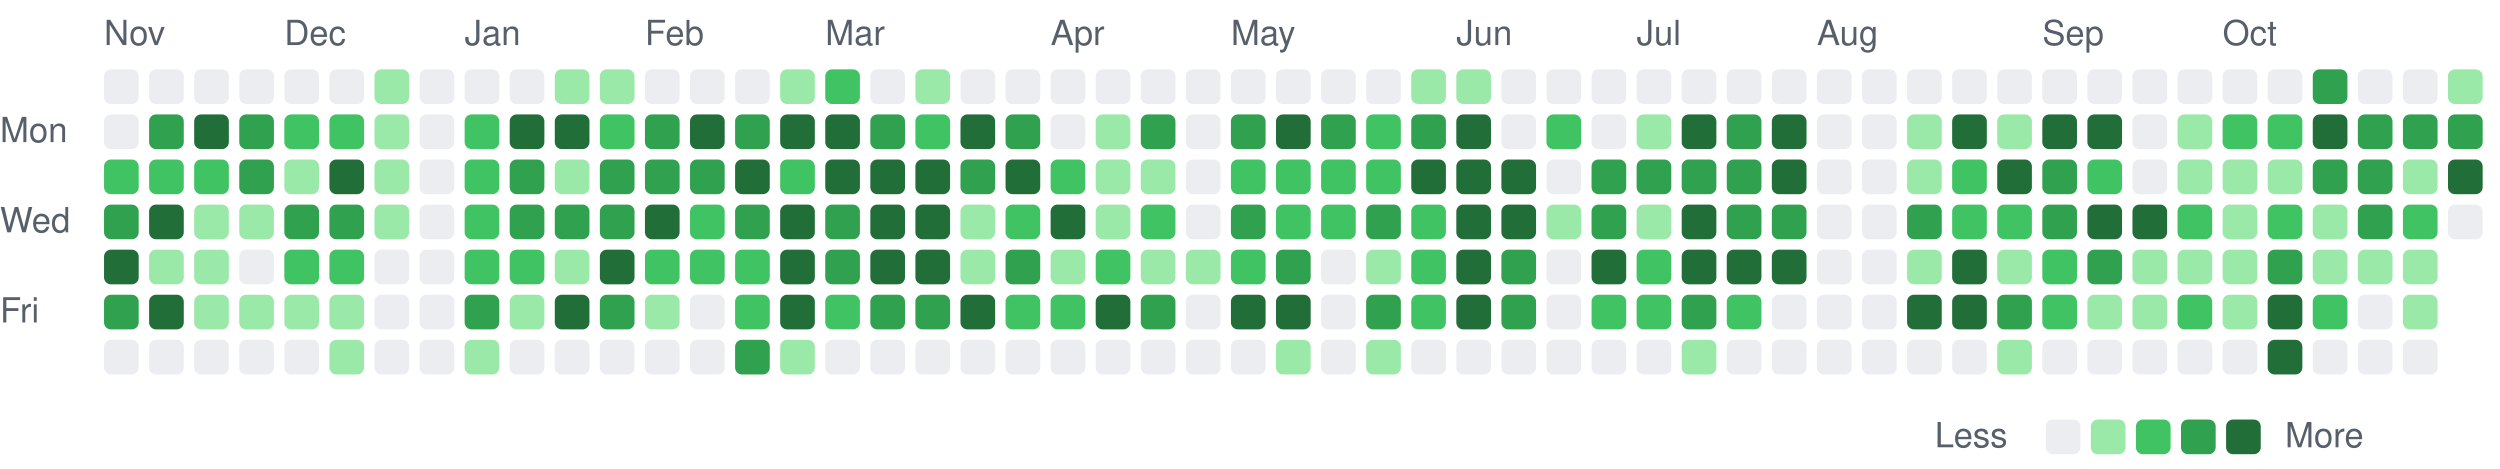
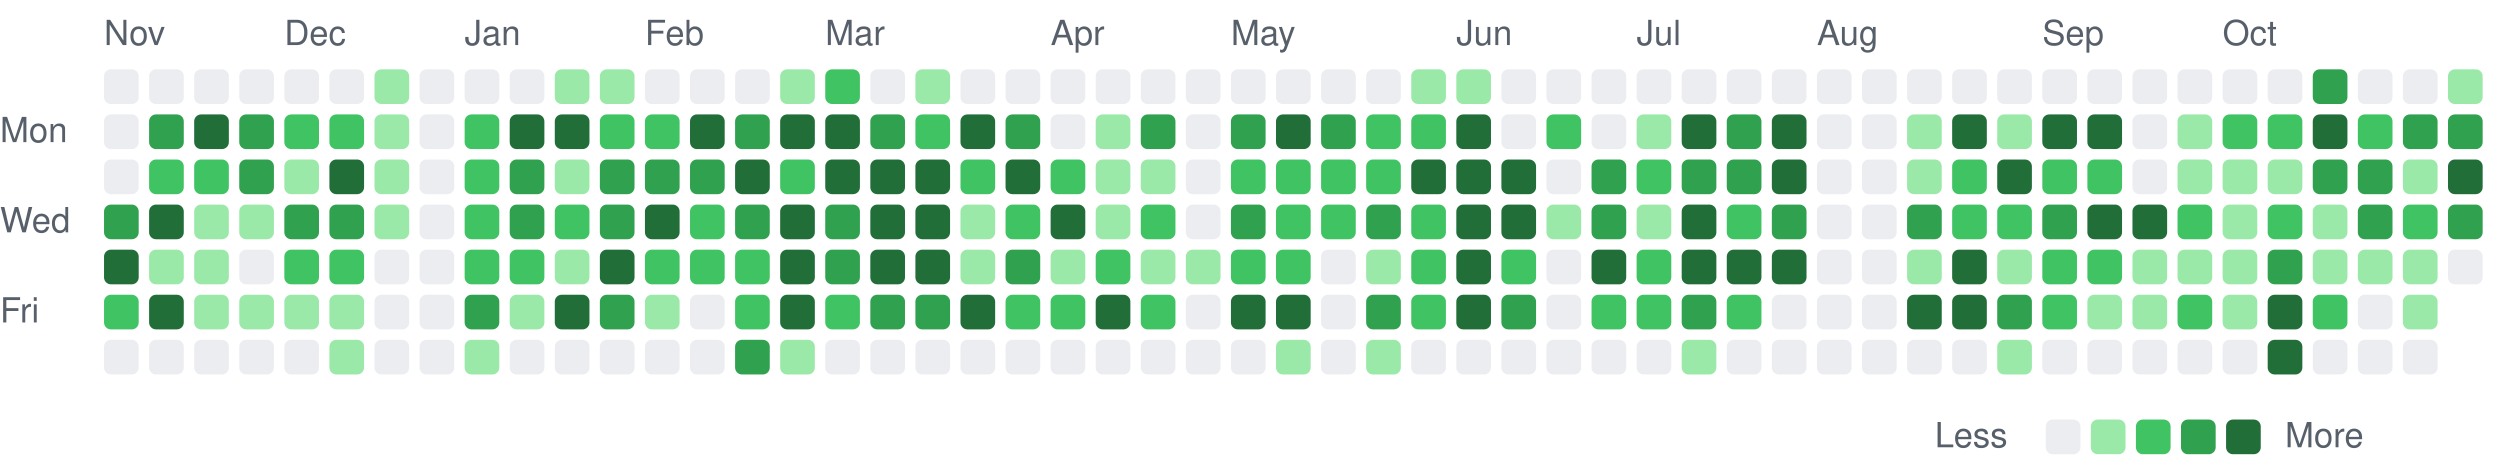
<svg xmlns="http://www.w3.org/2000/svg" viewBox="0 0 721 135" width="721" height="135" role="img" aria-label="Combined GitHub and GitLab contributions over the last year">
  <style>
text { font: 10px -apple-system, BlinkMacSystemFont, 'Segoe UI', Helvetica, Arial, sans-serif; fill: #57606a; }
.c0 { fill: #ebedf0; }
.c1 { fill: #9be9a8; }
.c2 { fill: #40c463; }
.c3 { fill: #30a14e; }
.c4 { fill: #216e39; }
@media (prefers-color-scheme: dark) {
text { fill: #acacac; }
.c0 { fill: #373737; }
.c1 { fill: #0e4429; }
.c2 { fill: #006d32; }
.c3 { fill: #26a641; }
.c4 { fill: #39d353; }
}
</style>
  <text x="30" y="13">Nov</text>
  <text x="82" y="13">Dec</text>
  <text x="134" y="13">Jan</text>
  <text x="186" y="13">Feb</text>
  <text x="238" y="13">Mar</text>
  <text x="303" y="13">Apr</text>
  <text x="355" y="13">May</text>
  <text x="420" y="13">Jun</text>
  <text x="472" y="13">Jul</text>
  <text x="524" y="13">Aug</text>
  <text x="589" y="13">Sep</text>
  <text x="641" y="13">Oct</text>
  <text x="0" y="41">Mon</text>
  <text x="0" y="67">Wed</text>
  <text x="0" y="93">Fri</text>
  <rect class="c0" x="30" y="20" width="10" height="10" rx="2" />
  <rect class="c0" x="30" y="33" width="10" height="10" rx="2" />
-   <rect class="c2" x="30" y="46" width="10" height="10" rx="2" />
+   <rect class="c0" x="30" y="46" width="10" height="10" rx="2" />
  <rect class="c3" x="30" y="59" width="10" height="10" rx="2" />
  <rect class="c4" x="30" y="72" width="10" height="10" rx="2" />
-   <rect class="c3" x="30" y="85" width="10" height="10" rx="2" />
+   <rect class="c2" x="30" y="85" width="10" height="10" rx="2" />
  <rect class="c0" x="30" y="98" width="10" height="10" rx="2" />
  <rect class="c0" x="43" y="20" width="10" height="10" rx="2" />
  <rect class="c3" x="43" y="33" width="10" height="10" rx="2" />
  <rect class="c2" x="43" y="46" width="10" height="10" rx="2" />
  <rect class="c4" x="43" y="59" width="10" height="10" rx="2" />
  <rect class="c1" x="43" y="72" width="10" height="10" rx="2" />
  <rect class="c4" x="43" y="85" width="10" height="10" rx="2" />
  <rect class="c0" x="43" y="98" width="10" height="10" rx="2" />
  <rect class="c0" x="56" y="20" width="10" height="10" rx="2" />
  <rect class="c4" x="56" y="33" width="10" height="10" rx="2" />
  <rect class="c2" x="56" y="46" width="10" height="10" rx="2" />
  <rect class="c1" x="56" y="59" width="10" height="10" rx="2" />
  <rect class="c1" x="56" y="72" width="10" height="10" rx="2" />
  <rect class="c1" x="56" y="85" width="10" height="10" rx="2" />
  <rect class="c0" x="56" y="98" width="10" height="10" rx="2" />
  <rect class="c0" x="69" y="20" width="10" height="10" rx="2" />
  <rect class="c3" x="69" y="33" width="10" height="10" rx="2" />
  <rect class="c3" x="69" y="46" width="10" height="10" rx="2" />
  <rect class="c1" x="69" y="59" width="10" height="10" rx="2" />
  <rect class="c0" x="69" y="72" width="10" height="10" rx="2" />
  <rect class="c1" x="69" y="85" width="10" height="10" rx="2" />
  <rect class="c0" x="69" y="98" width="10" height="10" rx="2" />
  <rect class="c0" x="82" y="20" width="10" height="10" rx="2" />
  <rect class="c2" x="82" y="33" width="10" height="10" rx="2" />
  <rect class="c1" x="82" y="46" width="10" height="10" rx="2" />
  <rect class="c3" x="82" y="59" width="10" height="10" rx="2" />
  <rect class="c2" x="82" y="72" width="10" height="10" rx="2" />
  <rect class="c1" x="82" y="85" width="10" height="10" rx="2" />
  <rect class="c0" x="82" y="98" width="10" height="10" rx="2" />
  <rect class="c0" x="95" y="20" width="10" height="10" rx="2" />
  <rect class="c2" x="95" y="33" width="10" height="10" rx="2" />
  <rect class="c4" x="95" y="46" width="10" height="10" rx="2" />
  <rect class="c3" x="95" y="59" width="10" height="10" rx="2" />
  <rect class="c2" x="95" y="72" width="10" height="10" rx="2" />
  <rect class="c1" x="95" y="85" width="10" height="10" rx="2" />
  <rect class="c1" x="95" y="98" width="10" height="10" rx="2" />
  <rect class="c1" x="108" y="20" width="10" height="10" rx="2" />
  <rect class="c1" x="108" y="33" width="10" height="10" rx="2" />
  <rect class="c1" x="108" y="46" width="10" height="10" rx="2" />
  <rect class="c1" x="108" y="59" width="10" height="10" rx="2" />
  <rect class="c0" x="108" y="72" width="10" height="10" rx="2" />
  <rect class="c0" x="108" y="85" width="10" height="10" rx="2" />
  <rect class="c0" x="108" y="98" width="10" height="10" rx="2" />
  <rect class="c0" x="121" y="20" width="10" height="10" rx="2" />
  <rect class="c0" x="121" y="33" width="10" height="10" rx="2" />
  <rect class="c0" x="121" y="46" width="10" height="10" rx="2" />
  <rect class="c0" x="121" y="59" width="10" height="10" rx="2" />
  <rect class="c0" x="121" y="72" width="10" height="10" rx="2" />
  <rect class="c0" x="121" y="85" width="10" height="10" rx="2" />
  <rect class="c0" x="121" y="98" width="10" height="10" rx="2" />
  <rect class="c0" x="134" y="20" width="10" height="10" rx="2" />
  <rect class="c2" x="134" y="33" width="10" height="10" rx="2" />
  <rect class="c2" x="134" y="46" width="10" height="10" rx="2" />
  <rect class="c2" x="134" y="59" width="10" height="10" rx="2" />
  <rect class="c2" x="134" y="72" width="10" height="10" rx="2" />
  <rect class="c3" x="134" y="85" width="10" height="10" rx="2" />
  <rect class="c1" x="134" y="98" width="10" height="10" rx="2" />
  <rect class="c0" x="147" y="20" width="10" height="10" rx="2" />
  <rect class="c4" x="147" y="33" width="10" height="10" rx="2" />
  <rect class="c3" x="147" y="46" width="10" height="10" rx="2" />
  <rect class="c3" x="147" y="59" width="10" height="10" rx="2" />
  <rect class="c2" x="147" y="72" width="10" height="10" rx="2" />
  <rect class="c1" x="147" y="85" width="10" height="10" rx="2" />
  <rect class="c0" x="147" y="98" width="10" height="10" rx="2" />
  <rect class="c1" x="160" y="20" width="10" height="10" rx="2" />
  <rect class="c4" x="160" y="33" width="10" height="10" rx="2" />
  <rect class="c1" x="160" y="46" width="10" height="10" rx="2" />
-   <rect class="c3" x="160" y="59" width="10" height="10" rx="2" />
+   <rect class="c2" x="160" y="59" width="10" height="10" rx="2" />
  <rect class="c1" x="160" y="72" width="10" height="10" rx="2" />
  <rect class="c4" x="160" y="85" width="10" height="10" rx="2" />
  <rect class="c0" x="160" y="98" width="10" height="10" rx="2" />
  <rect class="c1" x="173" y="20" width="10" height="10" rx="2" />
  <rect class="c2" x="173" y="33" width="10" height="10" rx="2" />
  <rect class="c3" x="173" y="46" width="10" height="10" rx="2" />
  <rect class="c3" x="173" y="59" width="10" height="10" rx="2" />
  <rect class="c4" x="173" y="72" width="10" height="10" rx="2" />
  <rect class="c3" x="173" y="85" width="10" height="10" rx="2" />
  <rect class="c0" x="173" y="98" width="10" height="10" rx="2" />
  <rect class="c0" x="186" y="20" width="10" height="10" rx="2" />
-   <rect class="c3" x="186" y="33" width="10" height="10" rx="2" />
+   <rect class="c2" x="186" y="33" width="10" height="10" rx="2" />
  <rect class="c3" x="186" y="46" width="10" height="10" rx="2" />
  <rect class="c4" x="186" y="59" width="10" height="10" rx="2" />
  <rect class="c2" x="186" y="72" width="10" height="10" rx="2" />
  <rect class="c1" x="186" y="85" width="10" height="10" rx="2" />
  <rect class="c0" x="186" y="98" width="10" height="10" rx="2" />
  <rect class="c0" x="199" y="20" width="10" height="10" rx="2" />
  <rect class="c4" x="199" y="33" width="10" height="10" rx="2" />
  <rect class="c3" x="199" y="46" width="10" height="10" rx="2" />
  <rect class="c2" x="199" y="59" width="10" height="10" rx="2" />
  <rect class="c2" x="199" y="72" width="10" height="10" rx="2" />
  <rect class="c0" x="199" y="85" width="10" height="10" rx="2" />
  <rect class="c0" x="199" y="98" width="10" height="10" rx="2" />
  <rect class="c0" x="212" y="20" width="10" height="10" rx="2" />
  <rect class="c3" x="212" y="33" width="10" height="10" rx="2" />
  <rect class="c4" x="212" y="46" width="10" height="10" rx="2" />
  <rect class="c3" x="212" y="59" width="10" height="10" rx="2" />
  <rect class="c2" x="212" y="72" width="10" height="10" rx="2" />
  <rect class="c2" x="212" y="85" width="10" height="10" rx="2" />
  <rect class="c3" x="212" y="98" width="10" height="10" rx="2" />
  <rect class="c1" x="225" y="20" width="10" height="10" rx="2" />
  <rect class="c4" x="225" y="33" width="10" height="10" rx="2" />
  <rect class="c2" x="225" y="46" width="10" height="10" rx="2" />
  <rect class="c4" x="225" y="59" width="10" height="10" rx="2" />
  <rect class="c4" x="225" y="72" width="10" height="10" rx="2" />
  <rect class="c4" x="225" y="85" width="10" height="10" rx="2" />
  <rect class="c1" x="225" y="98" width="10" height="10" rx="2" />
  <rect class="c2" x="238" y="20" width="10" height="10" rx="2" />
  <rect class="c4" x="238" y="33" width="10" height="10" rx="2" />
  <rect class="c4" x="238" y="46" width="10" height="10" rx="2" />
  <rect class="c3" x="238" y="59" width="10" height="10" rx="2" />
  <rect class="c3" x="238" y="72" width="10" height="10" rx="2" />
  <rect class="c2" x="238" y="85" width="10" height="10" rx="2" />
  <rect class="c0" x="238" y="98" width="10" height="10" rx="2" />
  <rect class="c0" x="251" y="20" width="10" height="10" rx="2" />
  <rect class="c3" x="251" y="33" width="10" height="10" rx="2" />
  <rect class="c4" x="251" y="46" width="10" height="10" rx="2" />
  <rect class="c4" x="251" y="59" width="10" height="10" rx="2" />
  <rect class="c4" x="251" y="72" width="10" height="10" rx="2" />
  <rect class="c3" x="251" y="85" width="10" height="10" rx="2" />
  <rect class="c0" x="251" y="98" width="10" height="10" rx="2" />
  <rect class="c1" x="264" y="20" width="10" height="10" rx="2" />
  <rect class="c2" x="264" y="33" width="10" height="10" rx="2" />
  <rect class="c4" x="264" y="46" width="10" height="10" rx="2" />
  <rect class="c4" x="264" y="59" width="10" height="10" rx="2" />
  <rect class="c4" x="264" y="72" width="10" height="10" rx="2" />
  <rect class="c3" x="264" y="85" width="10" height="10" rx="2" />
  <rect class="c0" x="264" y="98" width="10" height="10" rx="2" />
  <rect class="c0" x="277" y="20" width="10" height="10" rx="2" />
  <rect class="c4" x="277" y="33" width="10" height="10" rx="2" />
-   <rect class="c3" x="277" y="46" width="10" height="10" rx="2" />
+   <rect class="c2" x="277" y="46" width="10" height="10" rx="2" />
  <rect class="c1" x="277" y="59" width="10" height="10" rx="2" />
  <rect class="c1" x="277" y="72" width="10" height="10" rx="2" />
  <rect class="c4" x="277" y="85" width="10" height="10" rx="2" />
  <rect class="c0" x="277" y="98" width="10" height="10" rx="2" />
  <rect class="c0" x="290" y="20" width="10" height="10" rx="2" />
  <rect class="c3" x="290" y="33" width="10" height="10" rx="2" />
  <rect class="c4" x="290" y="46" width="10" height="10" rx="2" />
  <rect class="c2" x="290" y="59" width="10" height="10" rx="2" />
  <rect class="c3" x="290" y="72" width="10" height="10" rx="2" />
  <rect class="c2" x="290" y="85" width="10" height="10" rx="2" />
  <rect class="c0" x="290" y="98" width="10" height="10" rx="2" />
  <rect class="c0" x="303" y="20" width="10" height="10" rx="2" />
  <rect class="c0" x="303" y="33" width="10" height="10" rx="2" />
  <rect class="c2" x="303" y="46" width="10" height="10" rx="2" />
  <rect class="c4" x="303" y="59" width="10" height="10" rx="2" />
  <rect class="c1" x="303" y="72" width="10" height="10" rx="2" />
  <rect class="c2" x="303" y="85" width="10" height="10" rx="2" />
  <rect class="c0" x="303" y="98" width="10" height="10" rx="2" />
  <rect class="c0" x="316" y="20" width="10" height="10" rx="2" />
  <rect class="c1" x="316" y="33" width="10" height="10" rx="2" />
  <rect class="c1" x="316" y="46" width="10" height="10" rx="2" />
  <rect class="c1" x="316" y="59" width="10" height="10" rx="2" />
  <rect class="c2" x="316" y="72" width="10" height="10" rx="2" />
  <rect class="c4" x="316" y="85" width="10" height="10" rx="2" />
  <rect class="c0" x="316" y="98" width="10" height="10" rx="2" />
  <rect class="c0" x="329" y="20" width="10" height="10" rx="2" />
  <rect class="c3" x="329" y="33" width="10" height="10" rx="2" />
  <rect class="c1" x="329" y="46" width="10" height="10" rx="2" />
  <rect class="c2" x="329" y="59" width="10" height="10" rx="2" />
  <rect class="c1" x="329" y="72" width="10" height="10" rx="2" />
-   <rect class="c3" x="329" y="85" width="10" height="10" rx="2" />
+   <rect class="c2" x="329" y="85" width="10" height="10" rx="2" />
  <rect class="c0" x="329" y="98" width="10" height="10" rx="2" />
  <rect class="c0" x="342" y="20" width="10" height="10" rx="2" />
  <rect class="c0" x="342" y="33" width="10" height="10" rx="2" />
  <rect class="c0" x="342" y="46" width="10" height="10" rx="2" />
  <rect class="c0" x="342" y="59" width="10" height="10" rx="2" />
  <rect class="c1" x="342" y="72" width="10" height="10" rx="2" />
  <rect class="c0" x="342" y="85" width="10" height="10" rx="2" />
  <rect class="c0" x="342" y="98" width="10" height="10" rx="2" />
  <rect class="c0" x="355" y="20" width="10" height="10" rx="2" />
  <rect class="c3" x="355" y="33" width="10" height="10" rx="2" />
  <rect class="c2" x="355" y="46" width="10" height="10" rx="2" />
  <rect class="c3" x="355" y="59" width="10" height="10" rx="2" />
  <rect class="c2" x="355" y="72" width="10" height="10" rx="2" />
  <rect class="c4" x="355" y="85" width="10" height="10" rx="2" />
  <rect class="c0" x="355" y="98" width="10" height="10" rx="2" />
  <rect class="c0" x="368" y="20" width="10" height="10" rx="2" />
  <rect class="c4" x="368" y="33" width="10" height="10" rx="2" />
  <rect class="c2" x="368" y="46" width="10" height="10" rx="2" />
  <rect class="c2" x="368" y="59" width="10" height="10" rx="2" />
-   <rect class="c3" x="368" y="72" width="10" height="10" rx="2" />
+   <rect class="c2" x="368" y="72" width="10" height="10" rx="2" />
  <rect class="c4" x="368" y="85" width="10" height="10" rx="2" />
  <rect class="c1" x="368" y="98" width="10" height="10" rx="2" />
  <rect class="c0" x="381" y="20" width="10" height="10" rx="2" />
  <rect class="c3" x="381" y="33" width="10" height="10" rx="2" />
  <rect class="c2" x="381" y="46" width="10" height="10" rx="2" />
  <rect class="c2" x="381" y="59" width="10" height="10" rx="2" />
  <rect class="c0" x="381" y="72" width="10" height="10" rx="2" />
  <rect class="c0" x="381" y="85" width="10" height="10" rx="2" />
  <rect class="c0" x="381" y="98" width="10" height="10" rx="2" />
  <rect class="c0" x="394" y="20" width="10" height="10" rx="2" />
  <rect class="c2" x="394" y="33" width="10" height="10" rx="2" />
  <rect class="c2" x="394" y="46" width="10" height="10" rx="2" />
  <rect class="c3" x="394" y="59" width="10" height="10" rx="2" />
  <rect class="c1" x="394" y="72" width="10" height="10" rx="2" />
  <rect class="c3" x="394" y="85" width="10" height="10" rx="2" />
  <rect class="c1" x="394" y="98" width="10" height="10" rx="2" />
  <rect class="c1" x="407" y="20" width="10" height="10" rx="2" />
-   <rect class="c3" x="407" y="33" width="10" height="10" rx="2" />
+   <rect class="c2" x="407" y="33" width="10" height="10" rx="2" />
  <rect class="c4" x="407" y="46" width="10" height="10" rx="2" />
  <rect class="c2" x="407" y="59" width="10" height="10" rx="2" />
  <rect class="c2" x="407" y="72" width="10" height="10" rx="2" />
  <rect class="c2" x="407" y="85" width="10" height="10" rx="2" />
  <rect class="c0" x="407" y="98" width="10" height="10" rx="2" />
  <rect class="c1" x="420" y="20" width="10" height="10" rx="2" />
  <rect class="c4" x="420" y="33" width="10" height="10" rx="2" />
  <rect class="c4" x="420" y="46" width="10" height="10" rx="2" />
  <rect class="c4" x="420" y="59" width="10" height="10" rx="2" />
  <rect class="c4" x="420" y="72" width="10" height="10" rx="2" />
  <rect class="c4" x="420" y="85" width="10" height="10" rx="2" />
  <rect class="c0" x="420" y="98" width="10" height="10" rx="2" />
  <rect class="c0" x="433" y="20" width="10" height="10" rx="2" />
  <rect class="c0" x="433" y="33" width="10" height="10" rx="2" />
  <rect class="c4" x="433" y="46" width="10" height="10" rx="2" />
  <rect class="c4" x="433" y="59" width="10" height="10" rx="2" />
-   <rect class="c3" x="433" y="72" width="10" height="10" rx="2" />
+   <rect class="c2" x="433" y="72" width="10" height="10" rx="2" />
  <rect class="c3" x="433" y="85" width="10" height="10" rx="2" />
  <rect class="c0" x="433" y="98" width="10" height="10" rx="2" />
  <rect class="c0" x="446" y="20" width="10" height="10" rx="2" />
  <rect class="c2" x="446" y="33" width="10" height="10" rx="2" />
  <rect class="c0" x="446" y="46" width="10" height="10" rx="2" />
  <rect class="c1" x="446" y="59" width="10" height="10" rx="2" />
  <rect class="c0" x="446" y="72" width="10" height="10" rx="2" />
  <rect class="c0" x="446" y="85" width="10" height="10" rx="2" />
  <rect class="c0" x="446" y="98" width="10" height="10" rx="2" />
  <rect class="c0" x="459" y="20" width="10" height="10" rx="2" />
  <rect class="c0" x="459" y="33" width="10" height="10" rx="2" />
  <rect class="c3" x="459" y="46" width="10" height="10" rx="2" />
  <rect class="c3" x="459" y="59" width="10" height="10" rx="2" />
  <rect class="c4" x="459" y="72" width="10" height="10" rx="2" />
  <rect class="c2" x="459" y="85" width="10" height="10" rx="2" />
  <rect class="c0" x="459" y="98" width="10" height="10" rx="2" />
  <rect class="c0" x="472" y="20" width="10" height="10" rx="2" />
  <rect class="c1" x="472" y="33" width="10" height="10" rx="2" />
-   <rect class="c3" x="472" y="46" width="10" height="10" rx="2" />
+   <rect class="c2" x="472" y="46" width="10" height="10" rx="2" />
  <rect class="c1" x="472" y="59" width="10" height="10" rx="2" />
  <rect class="c2" x="472" y="72" width="10" height="10" rx="2" />
  <rect class="c2" x="472" y="85" width="10" height="10" rx="2" />
  <rect class="c0" x="472" y="98" width="10" height="10" rx="2" />
  <rect class="c0" x="485" y="20" width="10" height="10" rx="2" />
  <rect class="c4" x="485" y="33" width="10" height="10" rx="2" />
  <rect class="c3" x="485" y="46" width="10" height="10" rx="2" />
  <rect class="c4" x="485" y="59" width="10" height="10" rx="2" />
  <rect class="c4" x="485" y="72" width="10" height="10" rx="2" />
  <rect class="c3" x="485" y="85" width="10" height="10" rx="2" />
  <rect class="c1" x="485" y="98" width="10" height="10" rx="2" />
  <rect class="c0" x="498" y="20" width="10" height="10" rx="2" />
  <rect class="c3" x="498" y="33" width="10" height="10" rx="2" />
  <rect class="c3" x="498" y="46" width="10" height="10" rx="2" />
-   <rect class="c3" x="498" y="59" width="10" height="10" rx="2" />
+   <rect class="c2" x="498" y="59" width="10" height="10" rx="2" />
  <rect class="c4" x="498" y="72" width="10" height="10" rx="2" />
  <rect class="c2" x="498" y="85" width="10" height="10" rx="2" />
  <rect class="c0" x="498" y="98" width="10" height="10" rx="2" />
  <rect class="c0" x="511" y="20" width="10" height="10" rx="2" />
  <rect class="c4" x="511" y="33" width="10" height="10" rx="2" />
  <rect class="c4" x="511" y="46" width="10" height="10" rx="2" />
  <rect class="c3" x="511" y="59" width="10" height="10" rx="2" />
  <rect class="c4" x="511" y="72" width="10" height="10" rx="2" />
  <rect class="c0" x="511" y="85" width="10" height="10" rx="2" />
  <rect class="c0" x="511" y="98" width="10" height="10" rx="2" />
  <rect class="c0" x="524" y="20" width="10" height="10" rx="2" />
  <rect class="c0" x="524" y="33" width="10" height="10" rx="2" />
  <rect class="c0" x="524" y="46" width="10" height="10" rx="2" />
  <rect class="c0" x="524" y="59" width="10" height="10" rx="2" />
  <rect class="c0" x="524" y="72" width="10" height="10" rx="2" />
  <rect class="c0" x="524" y="85" width="10" height="10" rx="2" />
  <rect class="c0" x="524" y="98" width="10" height="10" rx="2" />
  <rect class="c0" x="537" y="20" width="10" height="10" rx="2" />
  <rect class="c0" x="537" y="33" width="10" height="10" rx="2" />
  <rect class="c0" x="537" y="46" width="10" height="10" rx="2" />
  <rect class="c0" x="537" y="59" width="10" height="10" rx="2" />
  <rect class="c0" x="537" y="72" width="10" height="10" rx="2" />
  <rect class="c0" x="537" y="85" width="10" height="10" rx="2" />
  <rect class="c0" x="537" y="98" width="10" height="10" rx="2" />
  <rect class="c0" x="550" y="20" width="10" height="10" rx="2" />
  <rect class="c1" x="550" y="33" width="10" height="10" rx="2" />
  <rect class="c1" x="550" y="46" width="10" height="10" rx="2" />
  <rect class="c3" x="550" y="59" width="10" height="10" rx="2" />
  <rect class="c1" x="550" y="72" width="10" height="10" rx="2" />
  <rect class="c4" x="550" y="85" width="10" height="10" rx="2" />
  <rect class="c0" x="550" y="98" width="10" height="10" rx="2" />
  <rect class="c0" x="563" y="20" width="10" height="10" rx="2" />
  <rect class="c4" x="563" y="33" width="10" height="10" rx="2" />
  <rect class="c2" x="563" y="46" width="10" height="10" rx="2" />
  <rect class="c2" x="563" y="59" width="10" height="10" rx="2" />
  <rect class="c4" x="563" y="72" width="10" height="10" rx="2" />
  <rect class="c4" x="563" y="85" width="10" height="10" rx="2" />
  <rect class="c0" x="563" y="98" width="10" height="10" rx="2" />
  <rect class="c0" x="576" y="20" width="10" height="10" rx="2" />
  <rect class="c1" x="576" y="33" width="10" height="10" rx="2" />
  <rect class="c4" x="576" y="46" width="10" height="10" rx="2" />
  <rect class="c2" x="576" y="59" width="10" height="10" rx="2" />
  <rect class="c1" x="576" y="72" width="10" height="10" rx="2" />
  <rect class="c3" x="576" y="85" width="10" height="10" rx="2" />
  <rect class="c1" x="576" y="98" width="10" height="10" rx="2" />
  <rect class="c0" x="589" y="20" width="10" height="10" rx="2" />
  <rect class="c4" x="589" y="33" width="10" height="10" rx="2" />
-   <rect class="c3" x="589" y="46" width="10" height="10" rx="2" />
+   <rect class="c2" x="589" y="46" width="10" height="10" rx="2" />
  <rect class="c3" x="589" y="59" width="10" height="10" rx="2" />
  <rect class="c2" x="589" y="72" width="10" height="10" rx="2" />
  <rect class="c2" x="589" y="85" width="10" height="10" rx="2" />
  <rect class="c0" x="589" y="98" width="10" height="10" rx="2" />
  <rect class="c0" x="602" y="20" width="10" height="10" rx="2" />
  <rect class="c4" x="602" y="33" width="10" height="10" rx="2" />
  <rect class="c2" x="602" y="46" width="10" height="10" rx="2" />
  <rect class="c4" x="602" y="59" width="10" height="10" rx="2" />
-   <rect class="c3" x="602" y="72" width="10" height="10" rx="2" />
+   <rect class="c2" x="602" y="72" width="10" height="10" rx="2" />
  <rect class="c1" x="602" y="85" width="10" height="10" rx="2" />
  <rect class="c0" x="602" y="98" width="10" height="10" rx="2" />
  <rect class="c0" x="615" y="20" width="10" height="10" rx="2" />
  <rect class="c0" x="615" y="33" width="10" height="10" rx="2" />
  <rect class="c0" x="615" y="46" width="10" height="10" rx="2" />
  <rect class="c4" x="615" y="59" width="10" height="10" rx="2" />
  <rect class="c1" x="615" y="72" width="10" height="10" rx="2" />
  <rect class="c1" x="615" y="85" width="10" height="10" rx="2" />
  <rect class="c0" x="615" y="98" width="10" height="10" rx="2" />
  <rect class="c0" x="628" y="20" width="10" height="10" rx="2" />
  <rect class="c1" x="628" y="33" width="10" height="10" rx="2" />
  <rect class="c1" x="628" y="46" width="10" height="10" rx="2" />
  <rect class="c2" x="628" y="59" width="10" height="10" rx="2" />
  <rect class="c1" x="628" y="72" width="10" height="10" rx="2" />
  <rect class="c2" x="628" y="85" width="10" height="10" rx="2" />
  <rect class="c0" x="628" y="98" width="10" height="10" rx="2" />
  <rect class="c0" x="641" y="20" width="10" height="10" rx="2" />
  <rect class="c2" x="641" y="33" width="10" height="10" rx="2" />
  <rect class="c1" x="641" y="46" width="10" height="10" rx="2" />
  <rect class="c1" x="641" y="59" width="10" height="10" rx="2" />
  <rect class="c1" x="641" y="72" width="10" height="10" rx="2" />
  <rect class="c1" x="641" y="85" width="10" height="10" rx="2" />
  <rect class="c0" x="641" y="98" width="10" height="10" rx="2" />
  <rect class="c0" x="654" y="20" width="10" height="10" rx="2" />
  <rect class="c2" x="654" y="33" width="10" height="10" rx="2" />
  <rect class="c1" x="654" y="46" width="10" height="10" rx="2" />
  <rect class="c2" x="654" y="59" width="10" height="10" rx="2" />
  <rect class="c3" x="654" y="72" width="10" height="10" rx="2" />
  <rect class="c4" x="654" y="85" width="10" height="10" rx="2" />
  <rect class="c4" x="654" y="98" width="10" height="10" rx="2" />
  <rect class="c3" x="667" y="20" width="10" height="10" rx="2" />
  <rect class="c4" x="667" y="33" width="10" height="10" rx="2" />
  <rect class="c3" x="667" y="46" width="10" height="10" rx="2" />
  <rect class="c1" x="667" y="59" width="10" height="10" rx="2" />
  <rect class="c1" x="667" y="72" width="10" height="10" rx="2" />
  <rect class="c2" x="667" y="85" width="10" height="10" rx="2" />
  <rect class="c0" x="667" y="98" width="10" height="10" rx="2" />
  <rect class="c0" x="680" y="20" width="10" height="10" rx="2" />
-   <rect class="c3" x="680" y="33" width="10" height="10" rx="2" />
+   <rect class="c2" x="680" y="33" width="10" height="10" rx="2" />
  <rect class="c3" x="680" y="46" width="10" height="10" rx="2" />
  <rect class="c3" x="680" y="59" width="10" height="10" rx="2" />
  <rect class="c1" x="680" y="72" width="10" height="10" rx="2" />
  <rect class="c0" x="680" y="85" width="10" height="10" rx="2" />
  <rect class="c0" x="680" y="98" width="10" height="10" rx="2" />
  <rect class="c0" x="693" y="20" width="10" height="10" rx="2" />
  <rect class="c3" x="693" y="33" width="10" height="10" rx="2" />
  <rect class="c1" x="693" y="46" width="10" height="10" rx="2" />
  <rect class="c2" x="693" y="59" width="10" height="10" rx="2" />
  <rect class="c1" x="693" y="72" width="10" height="10" rx="2" />
  <rect class="c1" x="693" y="85" width="10" height="10" rx="2" />
  <rect class="c0" x="693" y="98" width="10" height="10" rx="2" />
  <rect class="c1" x="706" y="20" width="10" height="10" rx="2" />
  <rect class="c3" x="706" y="33" width="10" height="10" rx="2" />
  <rect class="c4" x="706" y="46" width="10" height="10" rx="2" />
-   <rect class="c0" x="706" y="59" width="10" height="10" rx="2" />
+   <rect class="c3" x="706" y="59" width="10" height="10" rx="2" />
+   <rect class="c0" x="706" y="72" width="10" height="10" rx="2" />
  <text x="558" y="129">Less</text>
  <rect class="c0" x="590" y="121" width="10" height="10" rx="2" />
  <rect class="c1" x="603" y="121" width="10" height="10" rx="2" />
  <rect class="c2" x="616" y="121" width="10" height="10" rx="2" />
  <rect class="c3" x="629" y="121" width="10" height="10" rx="2" />
  <rect class="c4" x="642" y="121" width="10" height="10" rx="2" />
  <text x="659" y="129">More</text>
</svg>
